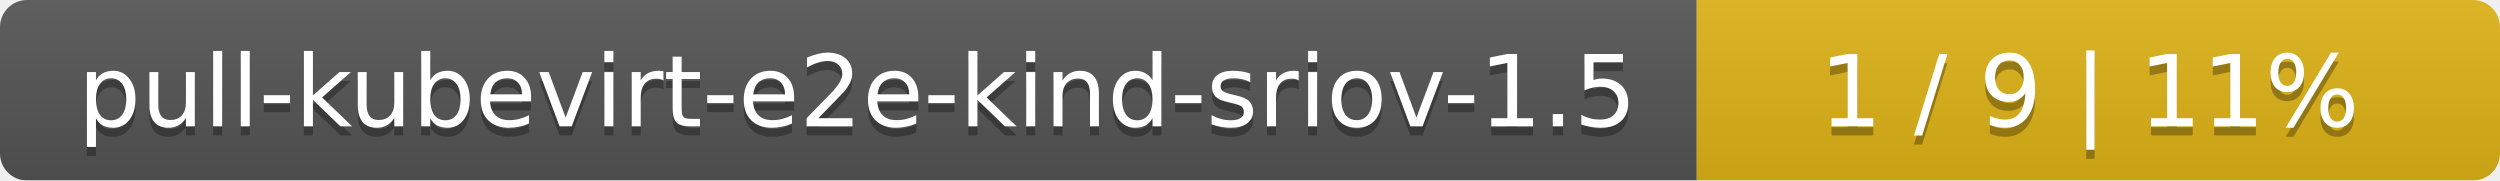
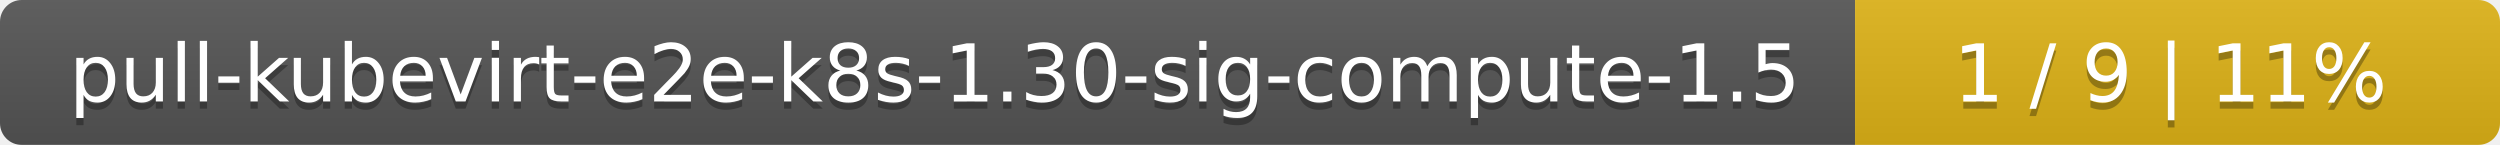
- <svg xmlns="http://www.w3.org/2000/svg" width="277" height="20">
+ <svg xmlns="http://www.w3.org/2000/svg" width="345" height="20">
  <linearGradient id="smooth" x2="0" y2="100%">
    <stop offset="0" stop-color="#bbb" stop-opacity=".1" />
    <stop offset="1" stop-opacity=".1" />
  </linearGradient>
  <mask id="round">
-     <rect width="277" height="20" rx="3" fill="#fff" />
+     <rect width="345" height="20" rx="3" fill="#fff" />
  </mask>
  <g mask="url(#round)">
-     <rect width="188" height="20" fill="#555" />
-     <rect x="188" width="89" height="20" fill="#dfb317" />
-     <rect width="277" height="20" fill="url(#smooth)" />
+     <rect width="256" height="20" fill="#555" />
+     <rect x="256" width="89" height="20" fill="#dfb317" />
+     <rect width="345" height="20" fill="url(#smooth)" />
  </g>
  <g fill="#fff" text-anchor="middle" font-family="DejaVu Sans,Verdana,Geneva,sans-serif" font-size="11">
-     <text x="95" y="15" fill="#010101" fill-opacity=".3">pull-kubevirt-e2e-kind-sriov-1.5</text>
-     <text x="95" y="14">pull-kubevirt-e2e-kind-sriov-1.5</text>
-     <text x="231.5" y="15" fill="#010101" fill-opacity=".3">1 / 9    |    11%</text>
-     <text x="231.5" y="14">1 / 9    |    11%</text>
+     <text x="129" y="15" fill="#010101" fill-opacity=".3">pull-kubevirt-e2e-k8s-1.30-sig-compute-1.5</text>
+     <text x="129" y="14">pull-kubevirt-e2e-k8s-1.30-sig-compute-1.5</text>
+     <text x="299.5" y="15" fill="#010101" fill-opacity=".3">1 / 9    |    11%</text>
+     <text x="299.5" y="14">1 / 9    |    11%</text>
  </g>
</svg>
